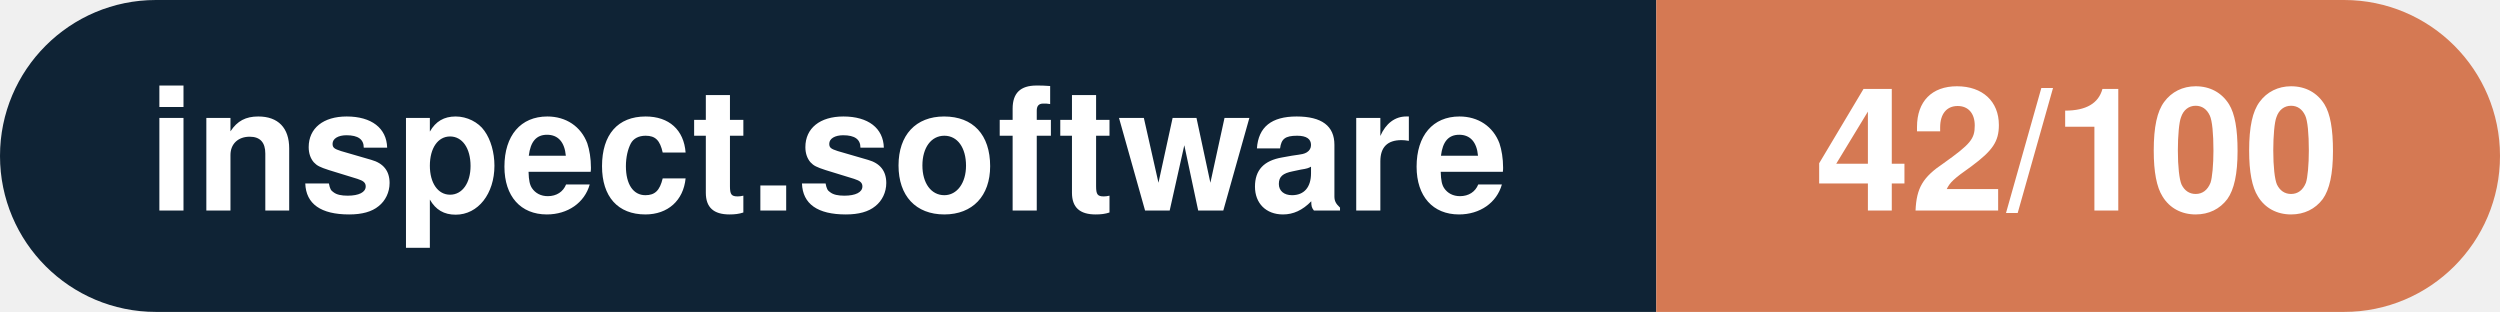
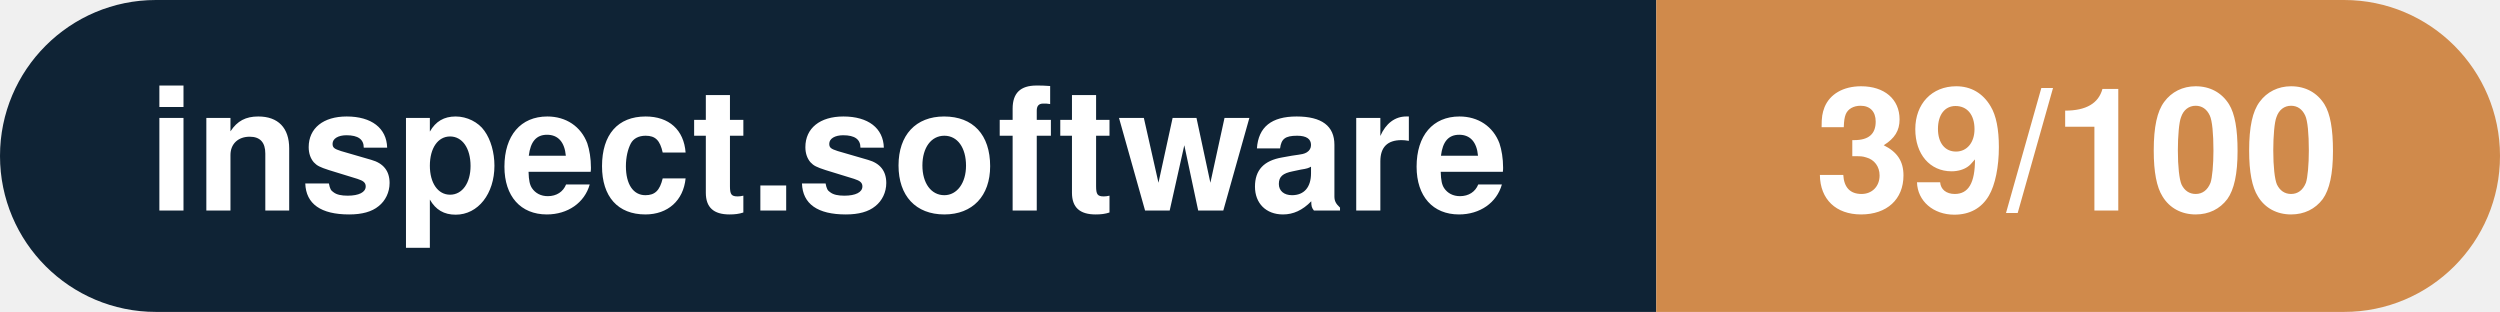
- <svg xmlns="http://www.w3.org/2000/svg" width="160.3" height="20" viewBox="0 0 160.3 20" role="img" aria-label="inspect.software: 42/100">
+ <svg xmlns="http://www.w3.org/2000/svg" width="160.3" height="20" viewBox="0 0 160.3 20" role="img" aria-label="inspect.software: 39/100">
  <clipPath id="rnd">
    <rect width="160.3" height="20" rx="10.0" fill="#fff" />
  </clipPath>
  <g clip-path="url(#rnd)">
    <rect width="106.2" height="20" fill="#0f2335" />
-     <rect x="106.2" width="54.1" height="20" fill="#d57953" />
+     <rect x="106.2" width="54.1" height="20" fill="#d08a4b" />
  </g>
  <g fill="#fff" text-anchor="middle" font-family="Helvetica Neue,Helvetica,Arial,sans-serif" font-size="11">
    <text x="53.1" y="13.5" font-weight="600">inspect.software</text>
-     <text x="133.2" y="13.5" font-weight="700">42/100</text>
+     <text x="133.2" y="13.5" font-weight="700">39/100</text>
  </g>
</svg>
